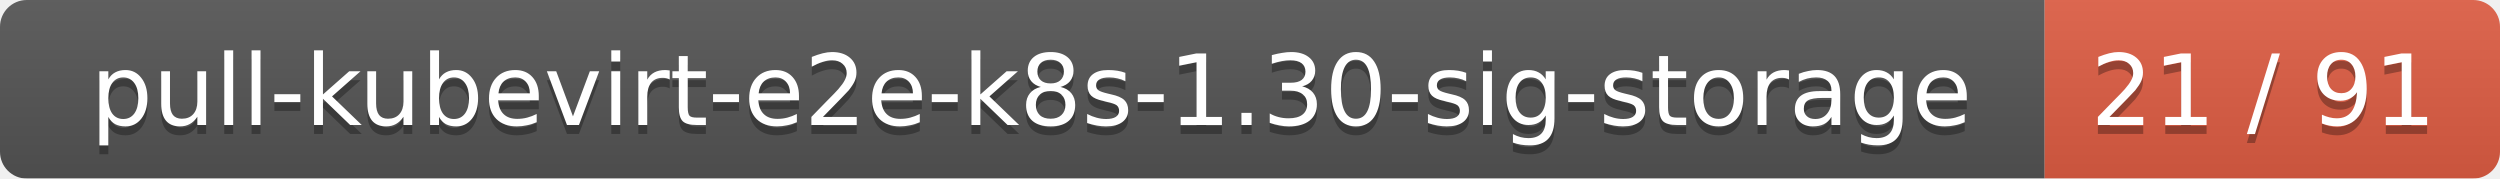
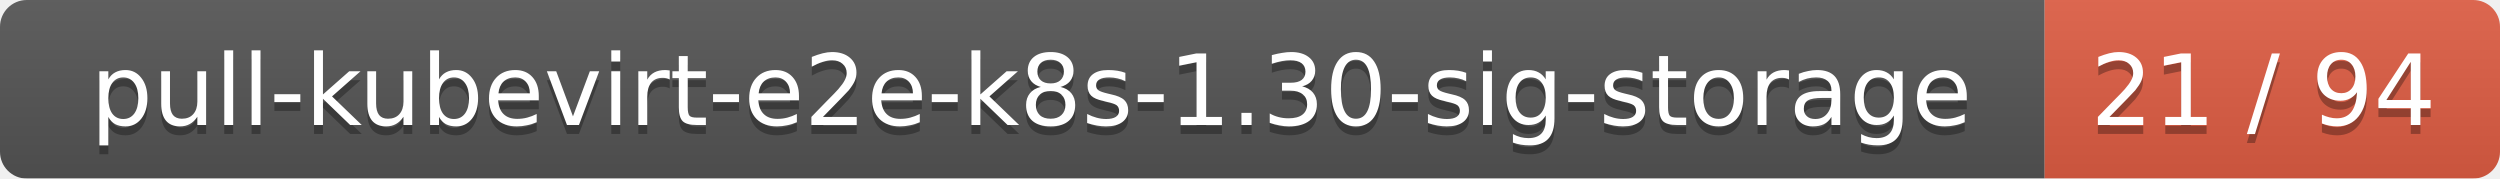
<svg xmlns="http://www.w3.org/2000/svg" width="280" height="20">
  <linearGradient id="smooth" x2="0" y2="100%">
    <stop offset="0" stop-color="#bbb" stop-opacity=".1" />
    <stop offset="1" stop-opacity=".1" />
  </linearGradient>
  <mask id="round">
    <rect width="280" height="20" rx="3" fill="#fff" />
  </mask>
  <g mask="url(#round)">
    <rect width="229" height="20" fill="#555" />
    <rect x="229" width="51" height="20" fill="#e05d44" />
    <rect width="280" height="20" fill="url(#smooth)" />
  </g>
  <g fill="#fff" text-anchor="middle" font-family="DejaVu Sans,Verdana,Geneva,sans-serif" font-size="11">
    <text x="115.5" y="15" fill="#010101" fill-opacity=".3">pull-kubevirt-e2e-k8s-1.30-sig-storage</text>
    <text x="115.5" y="14">pull-kubevirt-e2e-k8s-1.30-sig-storage</text>
-     <text x="253.5" y="15" fill="#010101" fill-opacity=".3">21 / 91</text>
-     <text x="253.5" y="14">21 / 91</text>
+     <text x="253.5" y="15" fill="#010101" fill-opacity=".3">21 / 94</text>
+     <text x="253.5" y="14">21 / 94</text>
  </g>
</svg>
